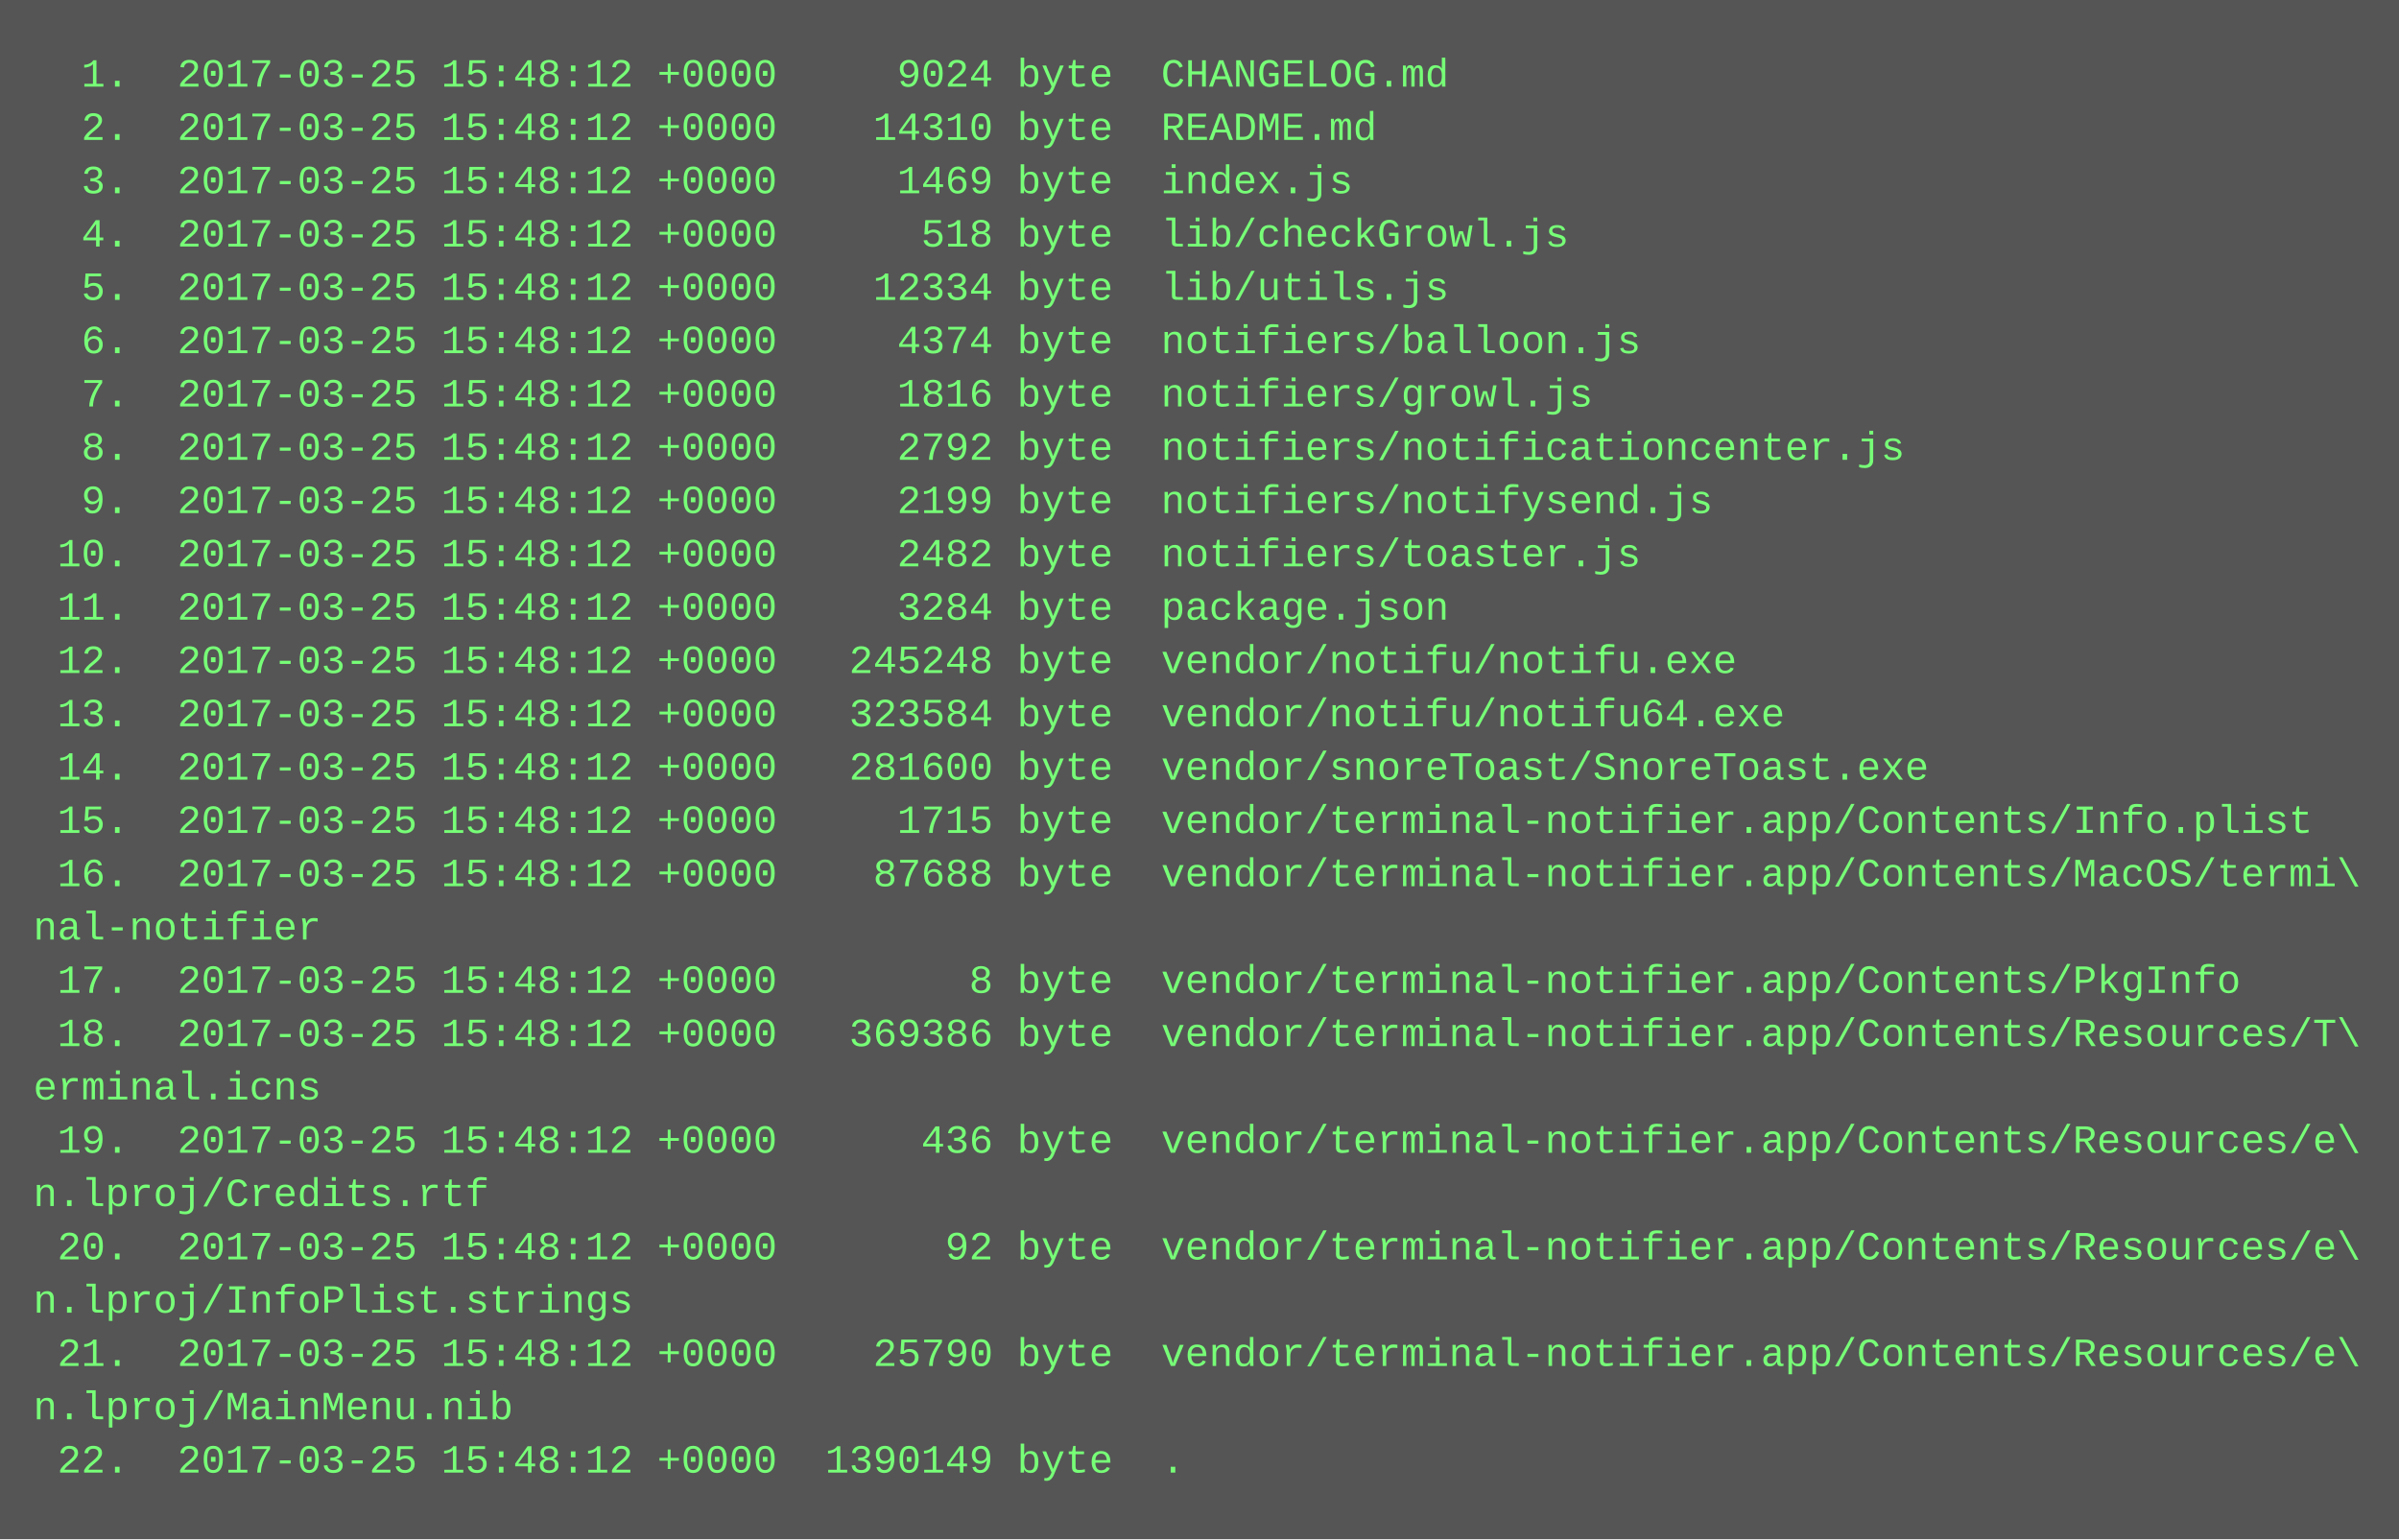
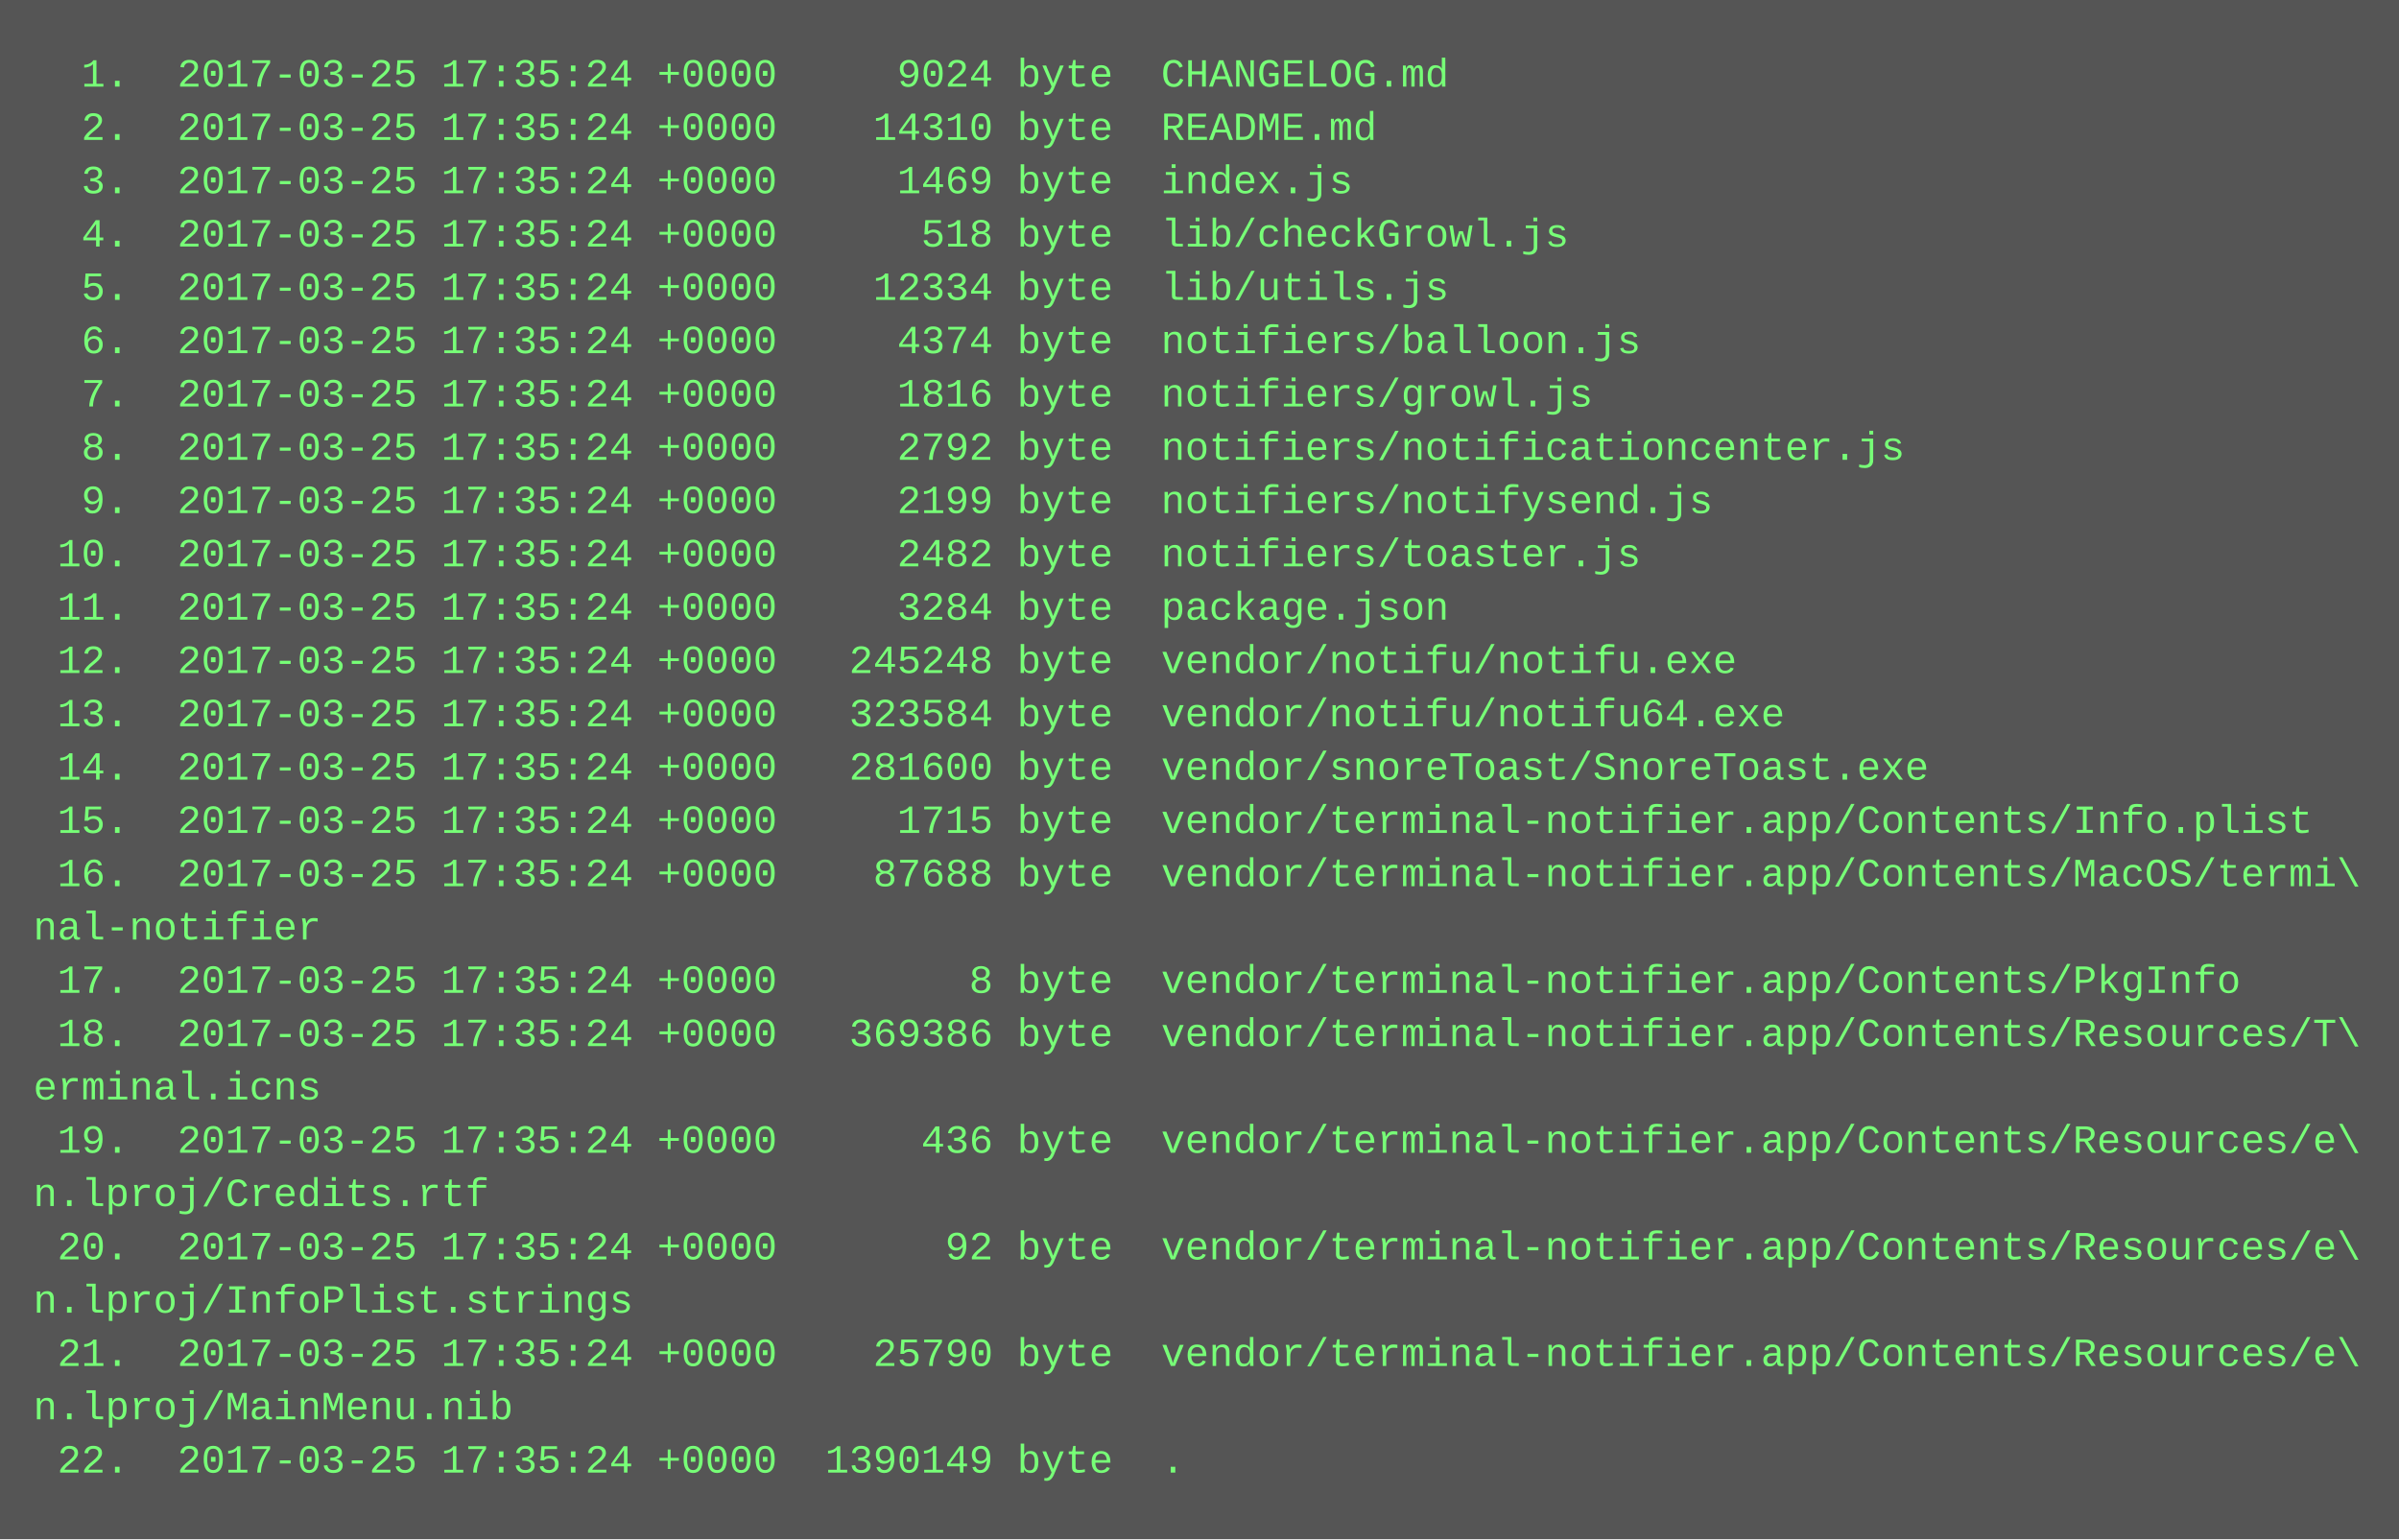
<svg xmlns="http://www.w3.org/2000/svg" height="462" width="720">
  <rect height="462" fill="#555" width="720" />
  <text fill="#7f7" font-family="Courier New" font-size="12" xml:space="preserve">
-     <tspan x="10" y="26">  1.  2017-03-25 15:48:12 +0000     9024 byte  CHANGELOG.md</tspan>
-     <tspan x="10" y="42">  2.  2017-03-25 15:48:12 +0000    14310 byte  README.md</tspan>
-     <tspan x="10" y="58">  3.  2017-03-25 15:48:12 +0000     1469 byte  index.js</tspan>
-     <tspan x="10" y="74">  4.  2017-03-25 15:48:12 +0000      518 byte  lib/checkGrowl.js</tspan>
-     <tspan x="10" y="90">  5.  2017-03-25 15:48:12 +0000    12334 byte  lib/utils.js</tspan>
-     <tspan x="10" y="106">  6.  2017-03-25 15:48:12 +0000     4374 byte  notifiers/balloon.js</tspan>
-     <tspan x="10" y="122">  7.  2017-03-25 15:48:12 +0000     1816 byte  notifiers/growl.js</tspan>
-     <tspan x="10" y="138">  8.  2017-03-25 15:48:12 +0000     2792 byte  notifiers/notificationcenter.js</tspan>
-     <tspan x="10" y="154">  9.  2017-03-25 15:48:12 +0000     2199 byte  notifiers/notifysend.js</tspan>
-     <tspan x="10" y="170"> 10.  2017-03-25 15:48:12 +0000     2482 byte  notifiers/toaster.js</tspan>
-     <tspan x="10" y="186"> 11.  2017-03-25 15:48:12 +0000     3284 byte  package.json</tspan>
-     <tspan x="10" y="202"> 12.  2017-03-25 15:48:12 +0000   245248 byte  vendor/notifu/notifu.exe</tspan>
-     <tspan x="10" y="218"> 13.  2017-03-25 15:48:12 +0000   323584 byte  vendor/notifu/notifu64.exe</tspan>
-     <tspan x="10" y="234"> 14.  2017-03-25 15:48:12 +0000   281600 byte  vendor/snoreToast/SnoreToast.exe</tspan>
-     <tspan x="10" y="250"> 15.  2017-03-25 15:48:12 +0000     1715 byte  vendor/terminal-notifier.app/Contents/Info.plist</tspan>
-     <tspan x="10" y="266"> 16.  2017-03-25 15:48:12 +0000    87688 byte  vendor/terminal-notifier.app/Contents/MacOS/termi\</tspan>
+     <tspan x="10" y="26">  1.  2017-03-25 17:35:24 +0000     9024 byte  CHANGELOG.md</tspan>
+     <tspan x="10" y="42">  2.  2017-03-25 17:35:24 +0000    14310 byte  README.md</tspan>
+     <tspan x="10" y="58">  3.  2017-03-25 17:35:24 +0000     1469 byte  index.js</tspan>
+     <tspan x="10" y="74">  4.  2017-03-25 17:35:24 +0000      518 byte  lib/checkGrowl.js</tspan>
+     <tspan x="10" y="90">  5.  2017-03-25 17:35:24 +0000    12334 byte  lib/utils.js</tspan>
+     <tspan x="10" y="106">  6.  2017-03-25 17:35:24 +0000     4374 byte  notifiers/balloon.js</tspan>
+     <tspan x="10" y="122">  7.  2017-03-25 17:35:24 +0000     1816 byte  notifiers/growl.js</tspan>
+     <tspan x="10" y="138">  8.  2017-03-25 17:35:24 +0000     2792 byte  notifiers/notificationcenter.js</tspan>
+     <tspan x="10" y="154">  9.  2017-03-25 17:35:24 +0000     2199 byte  notifiers/notifysend.js</tspan>
+     <tspan x="10" y="170"> 10.  2017-03-25 17:35:24 +0000     2482 byte  notifiers/toaster.js</tspan>
+     <tspan x="10" y="186"> 11.  2017-03-25 17:35:24 +0000     3284 byte  package.json</tspan>
+     <tspan x="10" y="202"> 12.  2017-03-25 17:35:24 +0000   245248 byte  vendor/notifu/notifu.exe</tspan>
+     <tspan x="10" y="218"> 13.  2017-03-25 17:35:24 +0000   323584 byte  vendor/notifu/notifu64.exe</tspan>
+     <tspan x="10" y="234"> 14.  2017-03-25 17:35:24 +0000   281600 byte  vendor/snoreToast/SnoreToast.exe</tspan>
+     <tspan x="10" y="250"> 15.  2017-03-25 17:35:24 +0000     1715 byte  vendor/terminal-notifier.app/Contents/Info.plist</tspan>
+     <tspan x="10" y="266"> 16.  2017-03-25 17:35:24 +0000    87688 byte  vendor/terminal-notifier.app/Contents/MacOS/termi\</tspan>
    <tspan x="10" y="282">nal-notifier</tspan>
-     <tspan x="10" y="298"> 17.  2017-03-25 15:48:12 +0000        8 byte  vendor/terminal-notifier.app/Contents/PkgInfo</tspan>
-     <tspan x="10" y="314"> 18.  2017-03-25 15:48:12 +0000   369386 byte  vendor/terminal-notifier.app/Contents/Resources/T\</tspan>
+     <tspan x="10" y="298"> 17.  2017-03-25 17:35:24 +0000        8 byte  vendor/terminal-notifier.app/Contents/PkgInfo</tspan>
+     <tspan x="10" y="314"> 18.  2017-03-25 17:35:24 +0000   369386 byte  vendor/terminal-notifier.app/Contents/Resources/T\</tspan>
    <tspan x="10" y="330">erminal.icns</tspan>
-     <tspan x="10" y="346"> 19.  2017-03-25 15:48:12 +0000      436 byte  vendor/terminal-notifier.app/Contents/Resources/e\</tspan>
+     <tspan x="10" y="346"> 19.  2017-03-25 17:35:24 +0000      436 byte  vendor/terminal-notifier.app/Contents/Resources/e\</tspan>
    <tspan x="10" y="362">n.lproj/Credits.rtf</tspan>
-     <tspan x="10" y="378"> 20.  2017-03-25 15:48:12 +0000       92 byte  vendor/terminal-notifier.app/Contents/Resources/e\</tspan>
+     <tspan x="10" y="378"> 20.  2017-03-25 17:35:24 +0000       92 byte  vendor/terminal-notifier.app/Contents/Resources/e\</tspan>
    <tspan x="10" y="394">n.lproj/InfoPlist.strings</tspan>
-     <tspan x="10" y="410"> 21.  2017-03-25 15:48:12 +0000    25790 byte  vendor/terminal-notifier.app/Contents/Resources/e\</tspan>
+     <tspan x="10" y="410"> 21.  2017-03-25 17:35:24 +0000    25790 byte  vendor/terminal-notifier.app/Contents/Resources/e\</tspan>
    <tspan x="10" y="426">n.lproj/MainMenu.nib</tspan>
-     <tspan x="10" y="442"> 22.  2017-03-25 15:48:12 +0000  1390149 byte  .</tspan>
+     <tspan x="10" y="442"> 22.  2017-03-25 17:35:24 +0000  1390149 byte  .</tspan>
  </text>
</svg>
